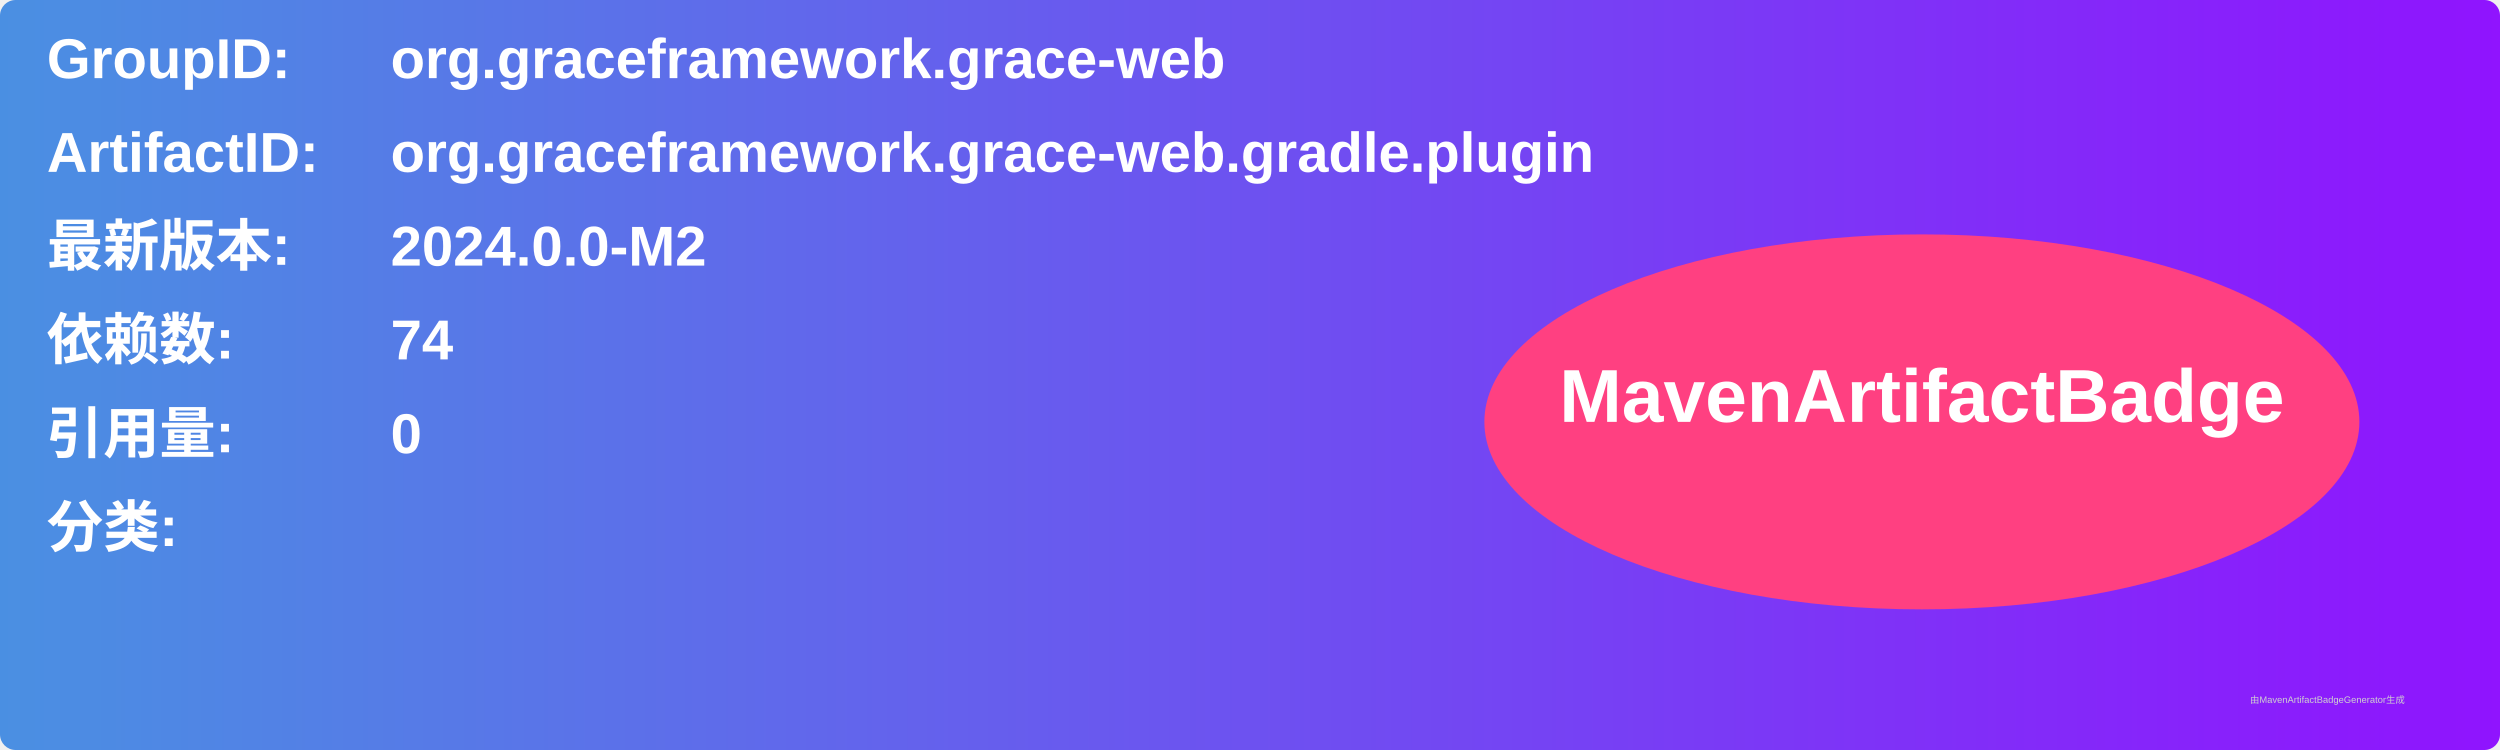
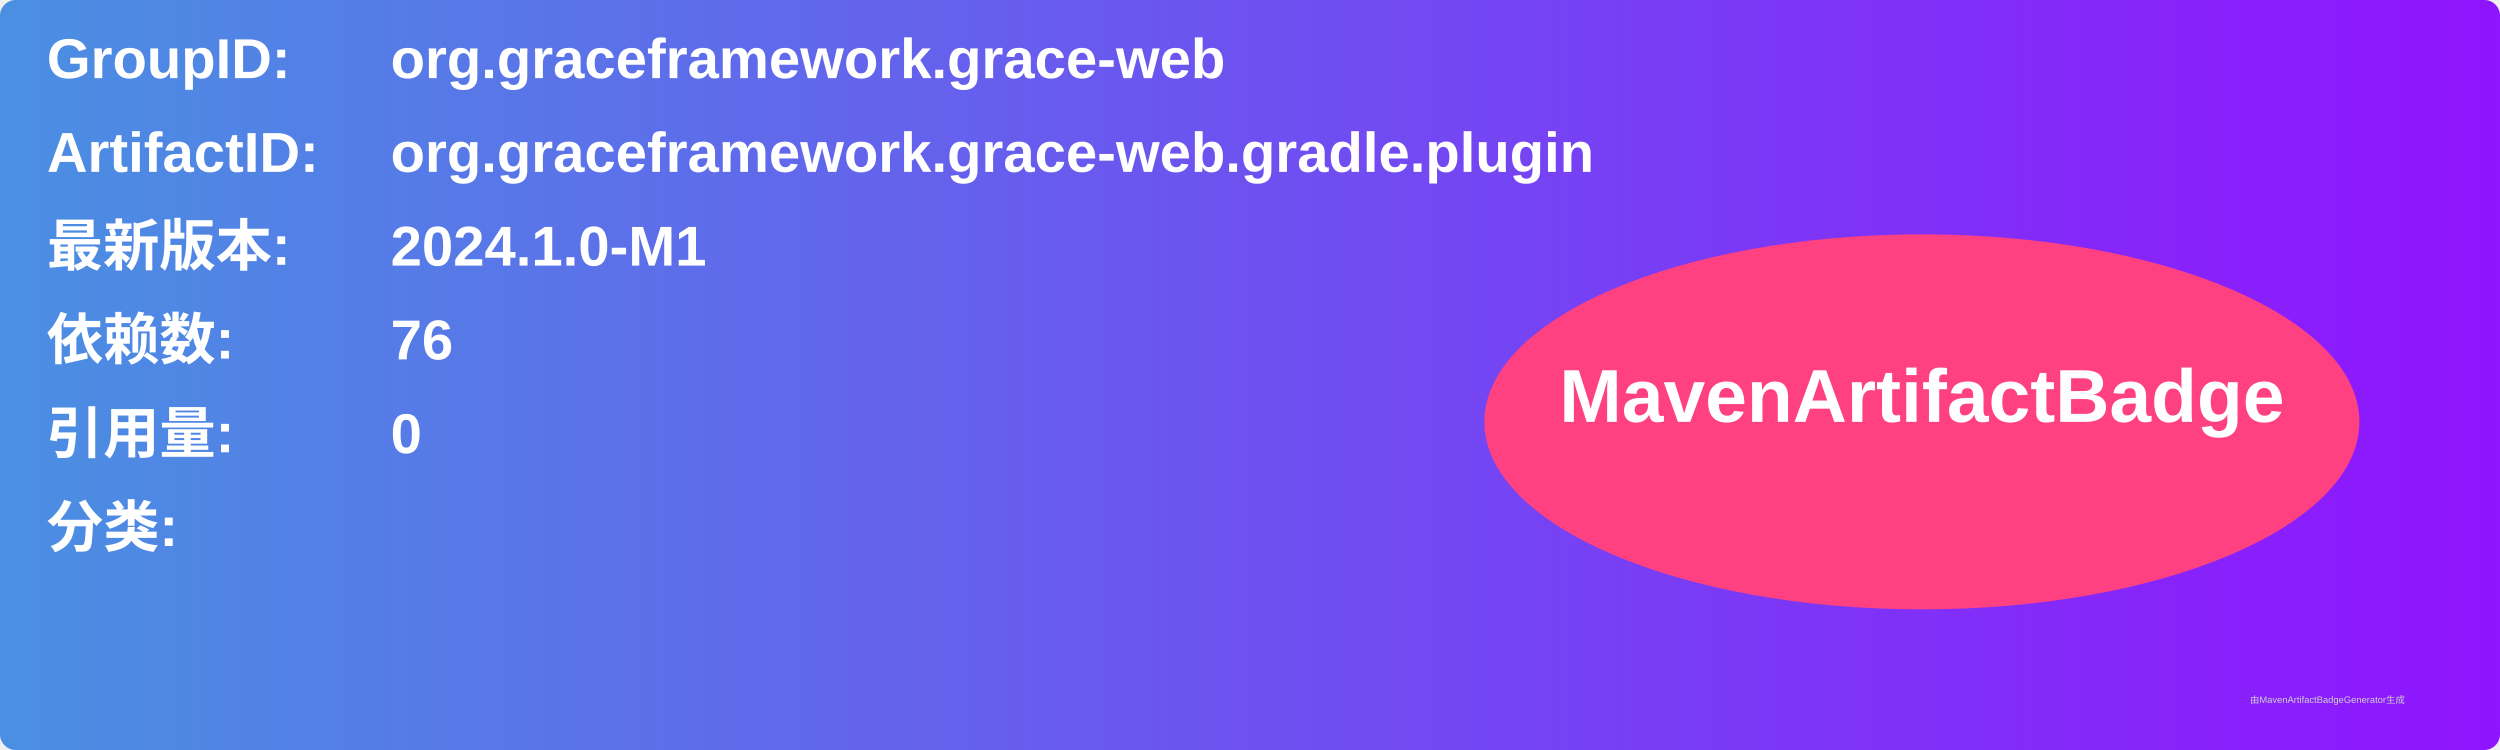
<svg xmlns="http://www.w3.org/2000/svg" width="800" height="240" viewBox="0 0 800 240">
  <linearGradient id="grad" x1="0%" y1="0%" x2="100%" y2="0%">
    <stop offset="0%" stop-color="#4a90e2" />
    <stop offset="100%" stop-color="#9013fe" />
  </linearGradient>
  <rect width="100%" height="100%" rx="5" ry="5" fill="url(#grad)" />
  <g transform="translate(15, 15)">
    <text x="0" y="10" font-family="Arial" font-size="18" fill="white" font-weight="bold" width="260">GroupID:</text>
    <text x="110" y="10" font-family="Arial" font-size="18" fill="white" font-weight="bold" width="460">org.graceframework.grace-web</text>
    <text x="0" y="40" font-family="Arial" font-size="18" fill="white" font-weight="bold" width="260">ArtifactID:</text>
    <text x="110" y="40" font-family="Arial" font-size="18" fill="white" font-weight="bold" width="460">org.graceframework.grace-web.gradle.plugin</text>
    <text x="0" y="70" font-family="Arial" font-size="18" fill="white" font-weight="bold">最新版本:</text>
    <text x="110" y="70" font-family="Arial" font-size="18" fill="white" font-weight="bold">
-       <tspan font-weight="bold">2024.0.0-M2</tspan>
+       <tspan font-weight="bold">2024.1.0-M1</tspan>
    </text>
    <text x="0" y="100" font-family="Arial" font-size="18" fill="white" font-weight="bold">依赖数: </text>
    <text x="110" y="100" font-family="Arial" font-size="18" fill="white">
-       <tspan font-weight="bold">74</tspan>
+       <tspan font-weight="bold">76</tspan>
    </text>
    <text x="0" y="130" font-family="Arial" font-size="18" fill="white" font-weight="bold">引用量: </text>
    <text x="110" y="130" font-family="Arial" font-size="18" fill="white">
      <tspan font-weight="bold">0</tspan>
    </text>
    <text x="0" y="160" font-family="Arial" font-size="18" fill="white" font-weight="bold">分类:</text>
    <text x="10" y="190" font-family="Arial" font-size="10" fill="white">
      <tspan font-weight="bold" />
    </text>
    <ellipse cx="600" cy="120" rx="140" ry="60" fill="#ff4081" />
    <text x="600" y="120" text-anchor="middle" font-family="Arial" font-size="24" fill="white" font-weight="bold">MavenArtifactBadge</text>
  </g>
  <text x="720" y="225" font-family="Arial" font-size="3" fill="#d0d0d0">由MavenArtifactBadgeGenerator生成</text>
</svg>
